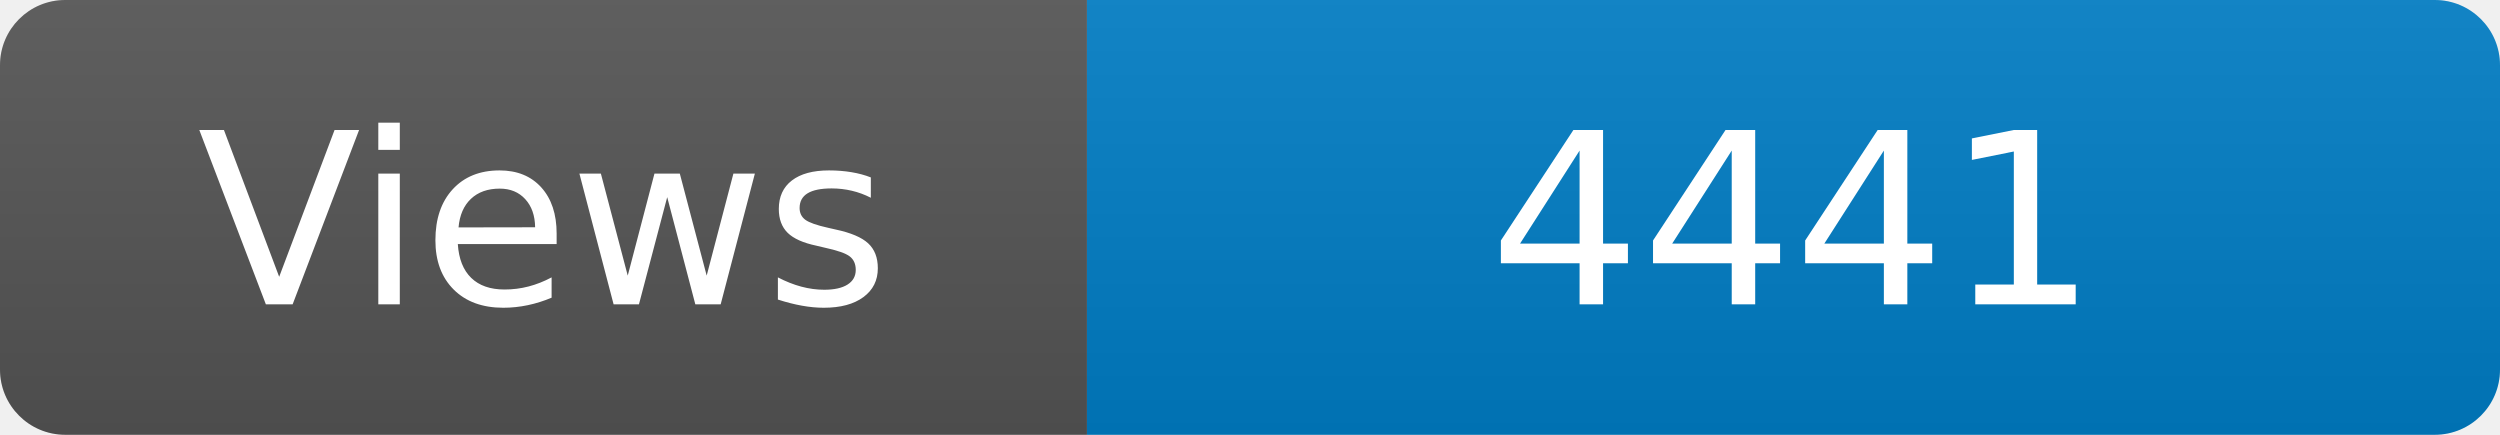
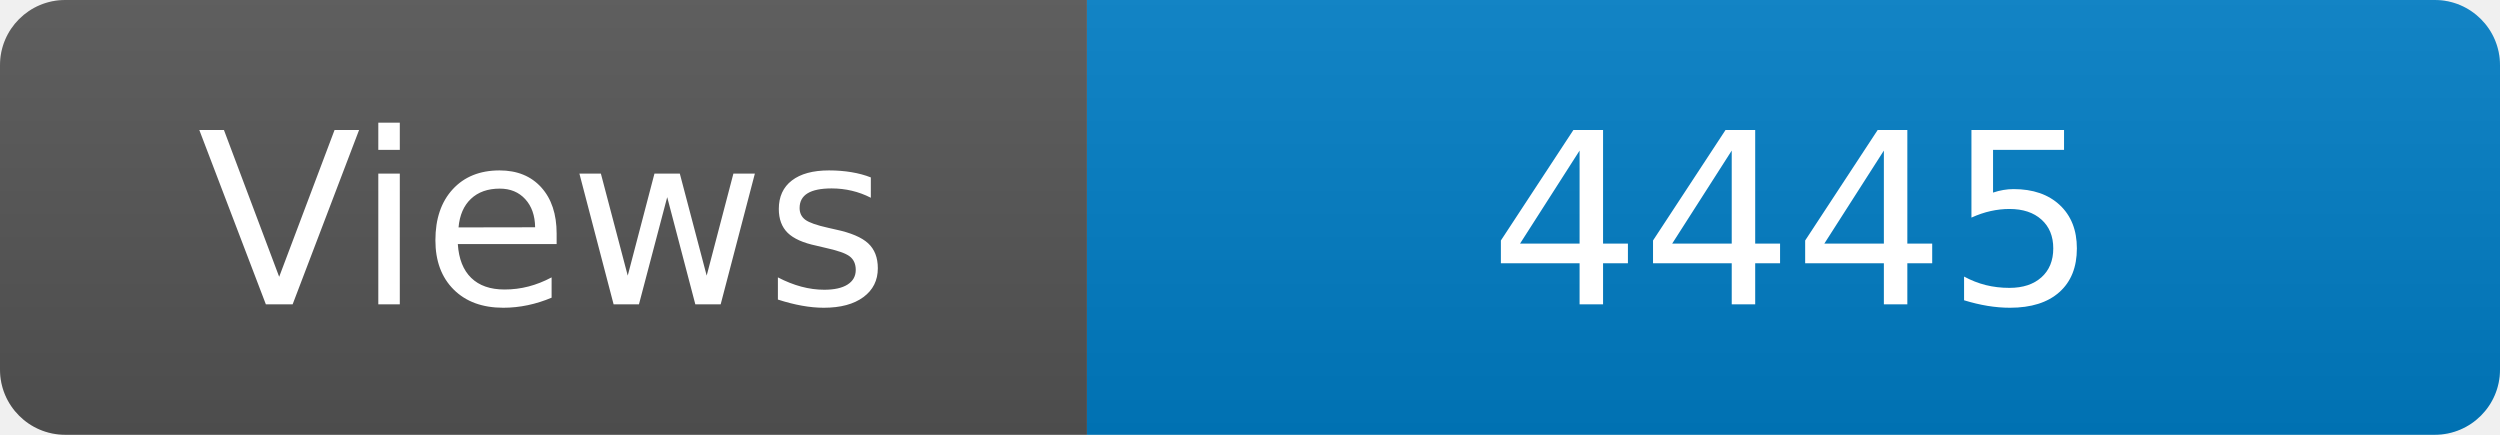
<svg xmlns="http://www.w3.org/2000/svg" width="115" height="20" role="img" aria-label="Maintained?: yes">
  <linearGradient id="s" x2="0" y2="100%">
    <stop offset="0" stop-color="#bbb" stop-opacity=".1" />
    <stop offset="1" stop-opacity=".1" />
  </linearGradient>
  <clipPath id="r">
    <rect width="115" height="20" rx="3" fill="#fff" />
  </clipPath>
  <g clip-path="url(#r)">
    <rect width="50" height="20" fill="#555" />
    <rect x="50" width="160" height="20" fill="#007ec6" />
    <rect width="115" height="20" fill="url(#s)" />
  </g>
  <g fill="#fff" text-anchor="middle" font-family="Verdana,Geneva,DejaVu Sans,sans-serif" font-size="110">
    <text x="250" y="140" transform="scale(.1)" fill="#fff">Views</text>
-     <text x="825" y="140" transform="scale(.1)" fill="#fff">4441</text>
+     <text x="825" y="140" transform="scale(.1)" fill="#fff">4445</text>
  </g>
</svg>
